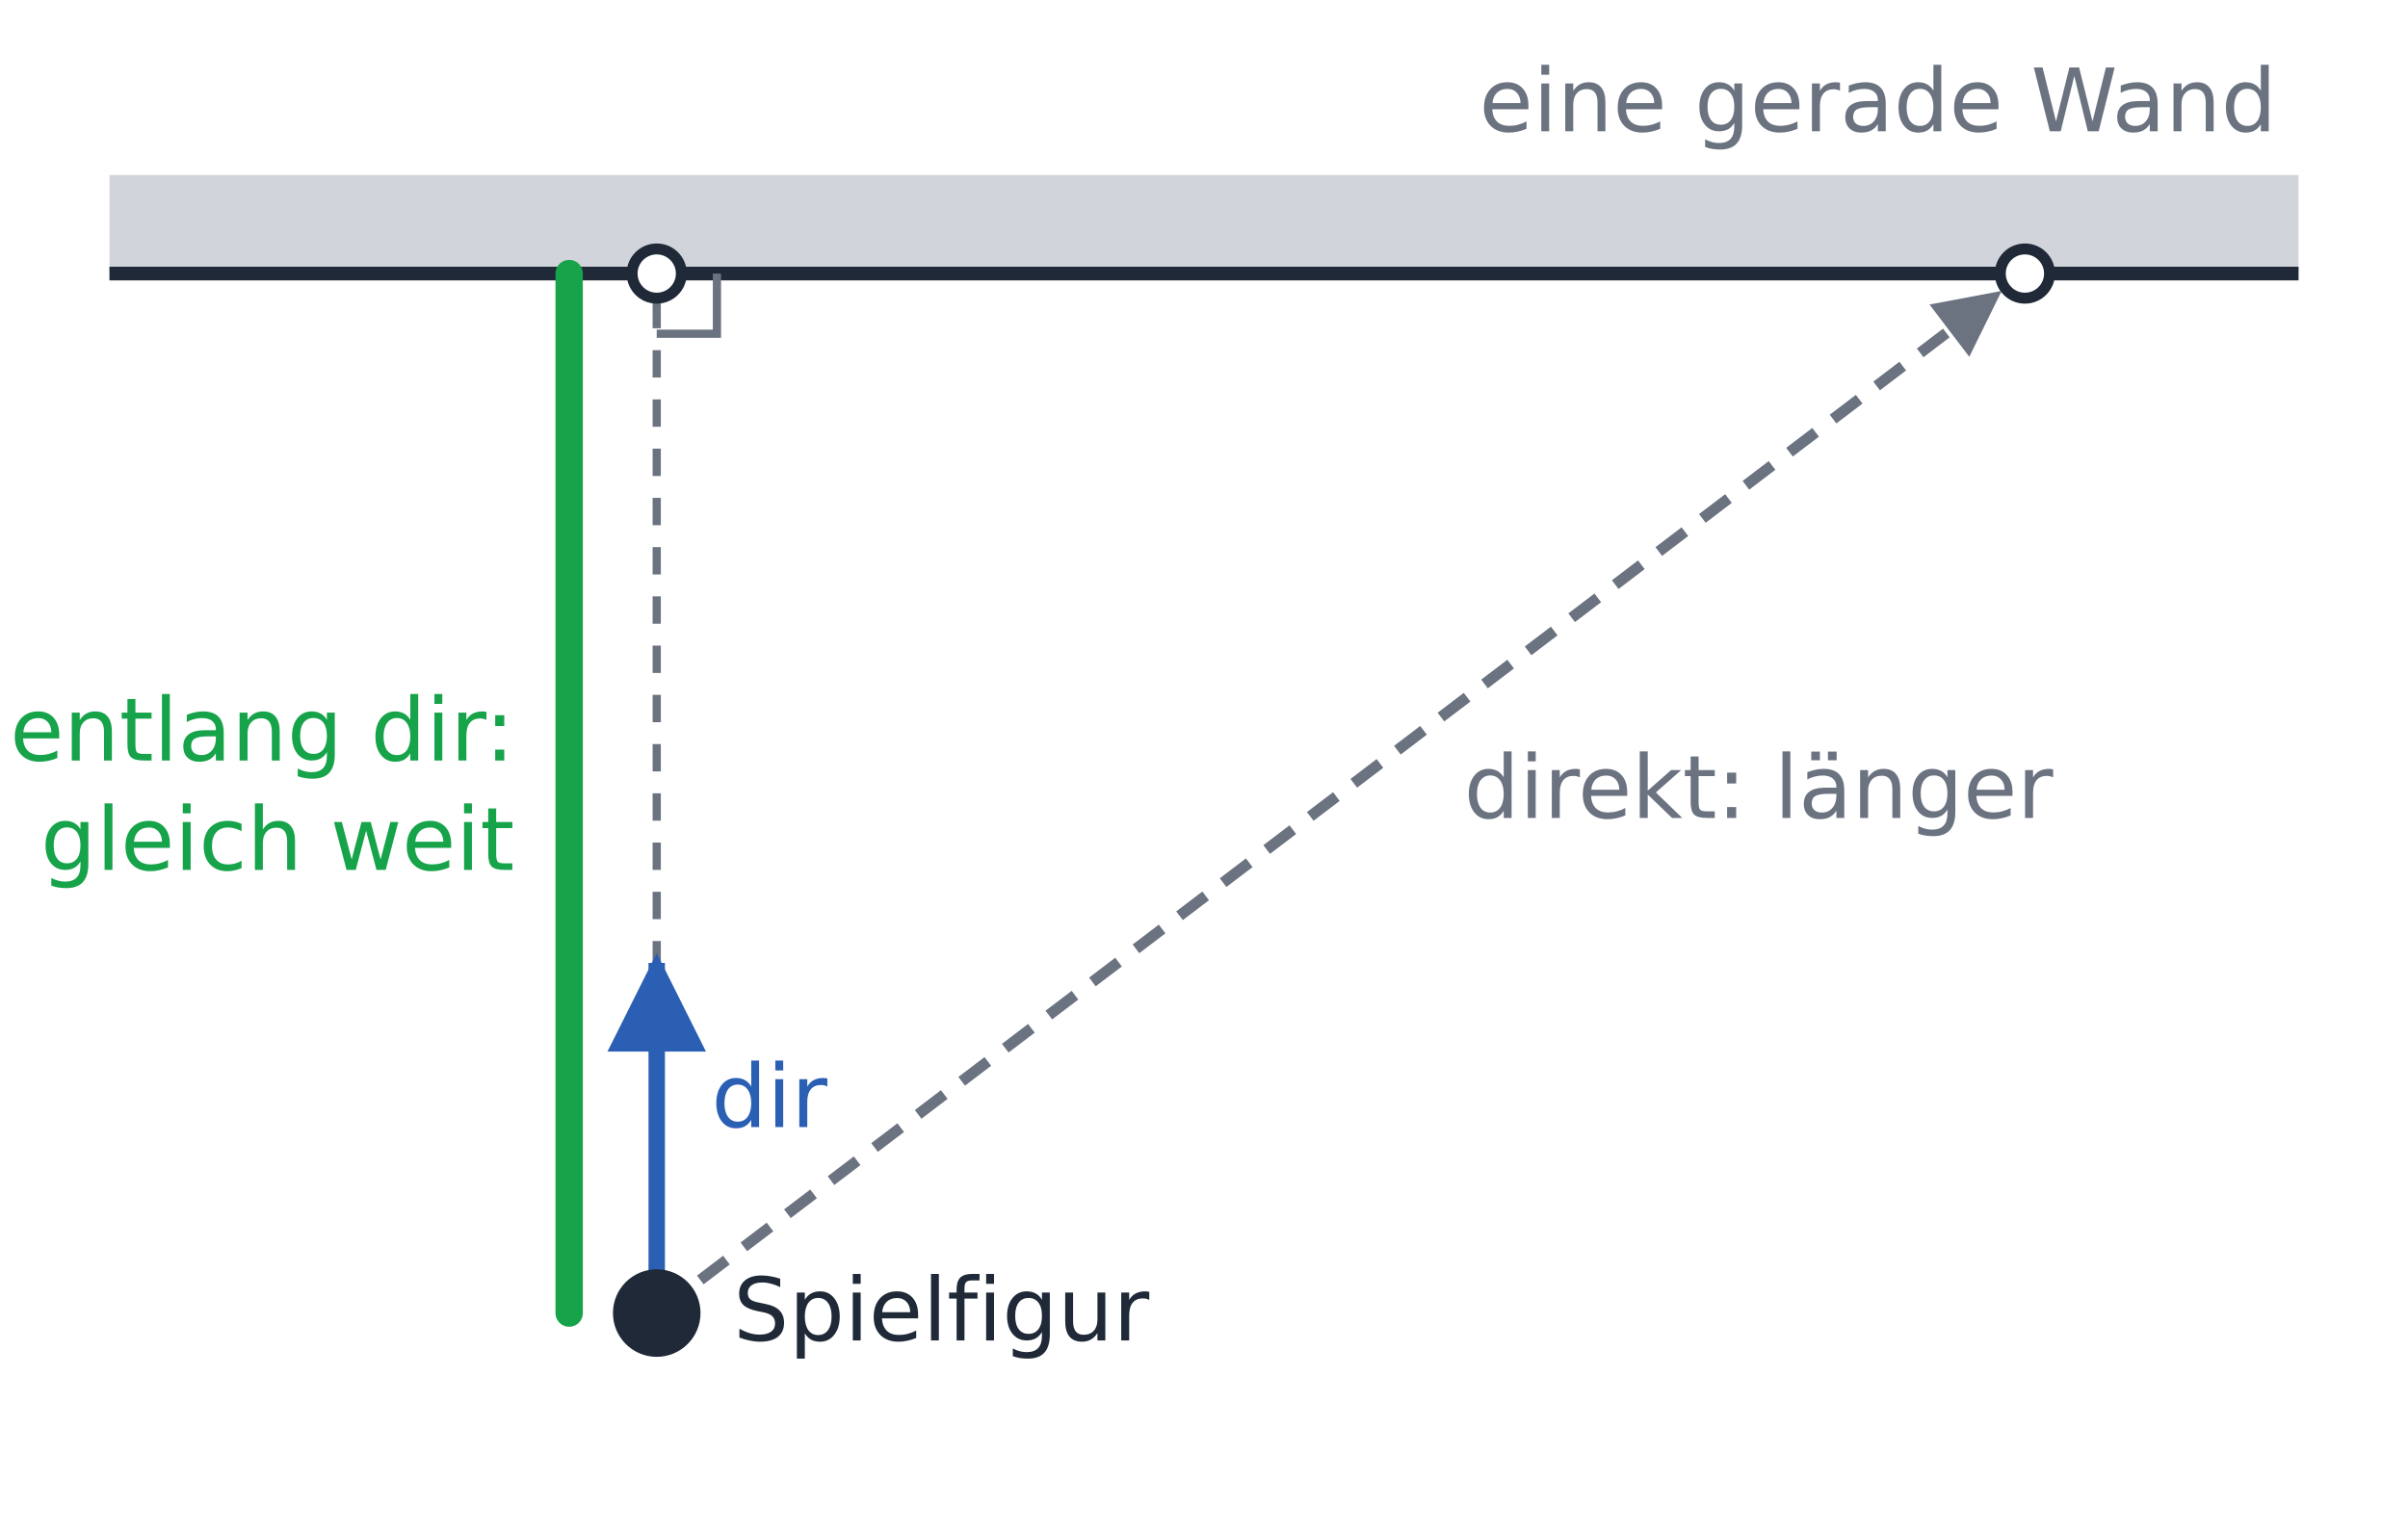
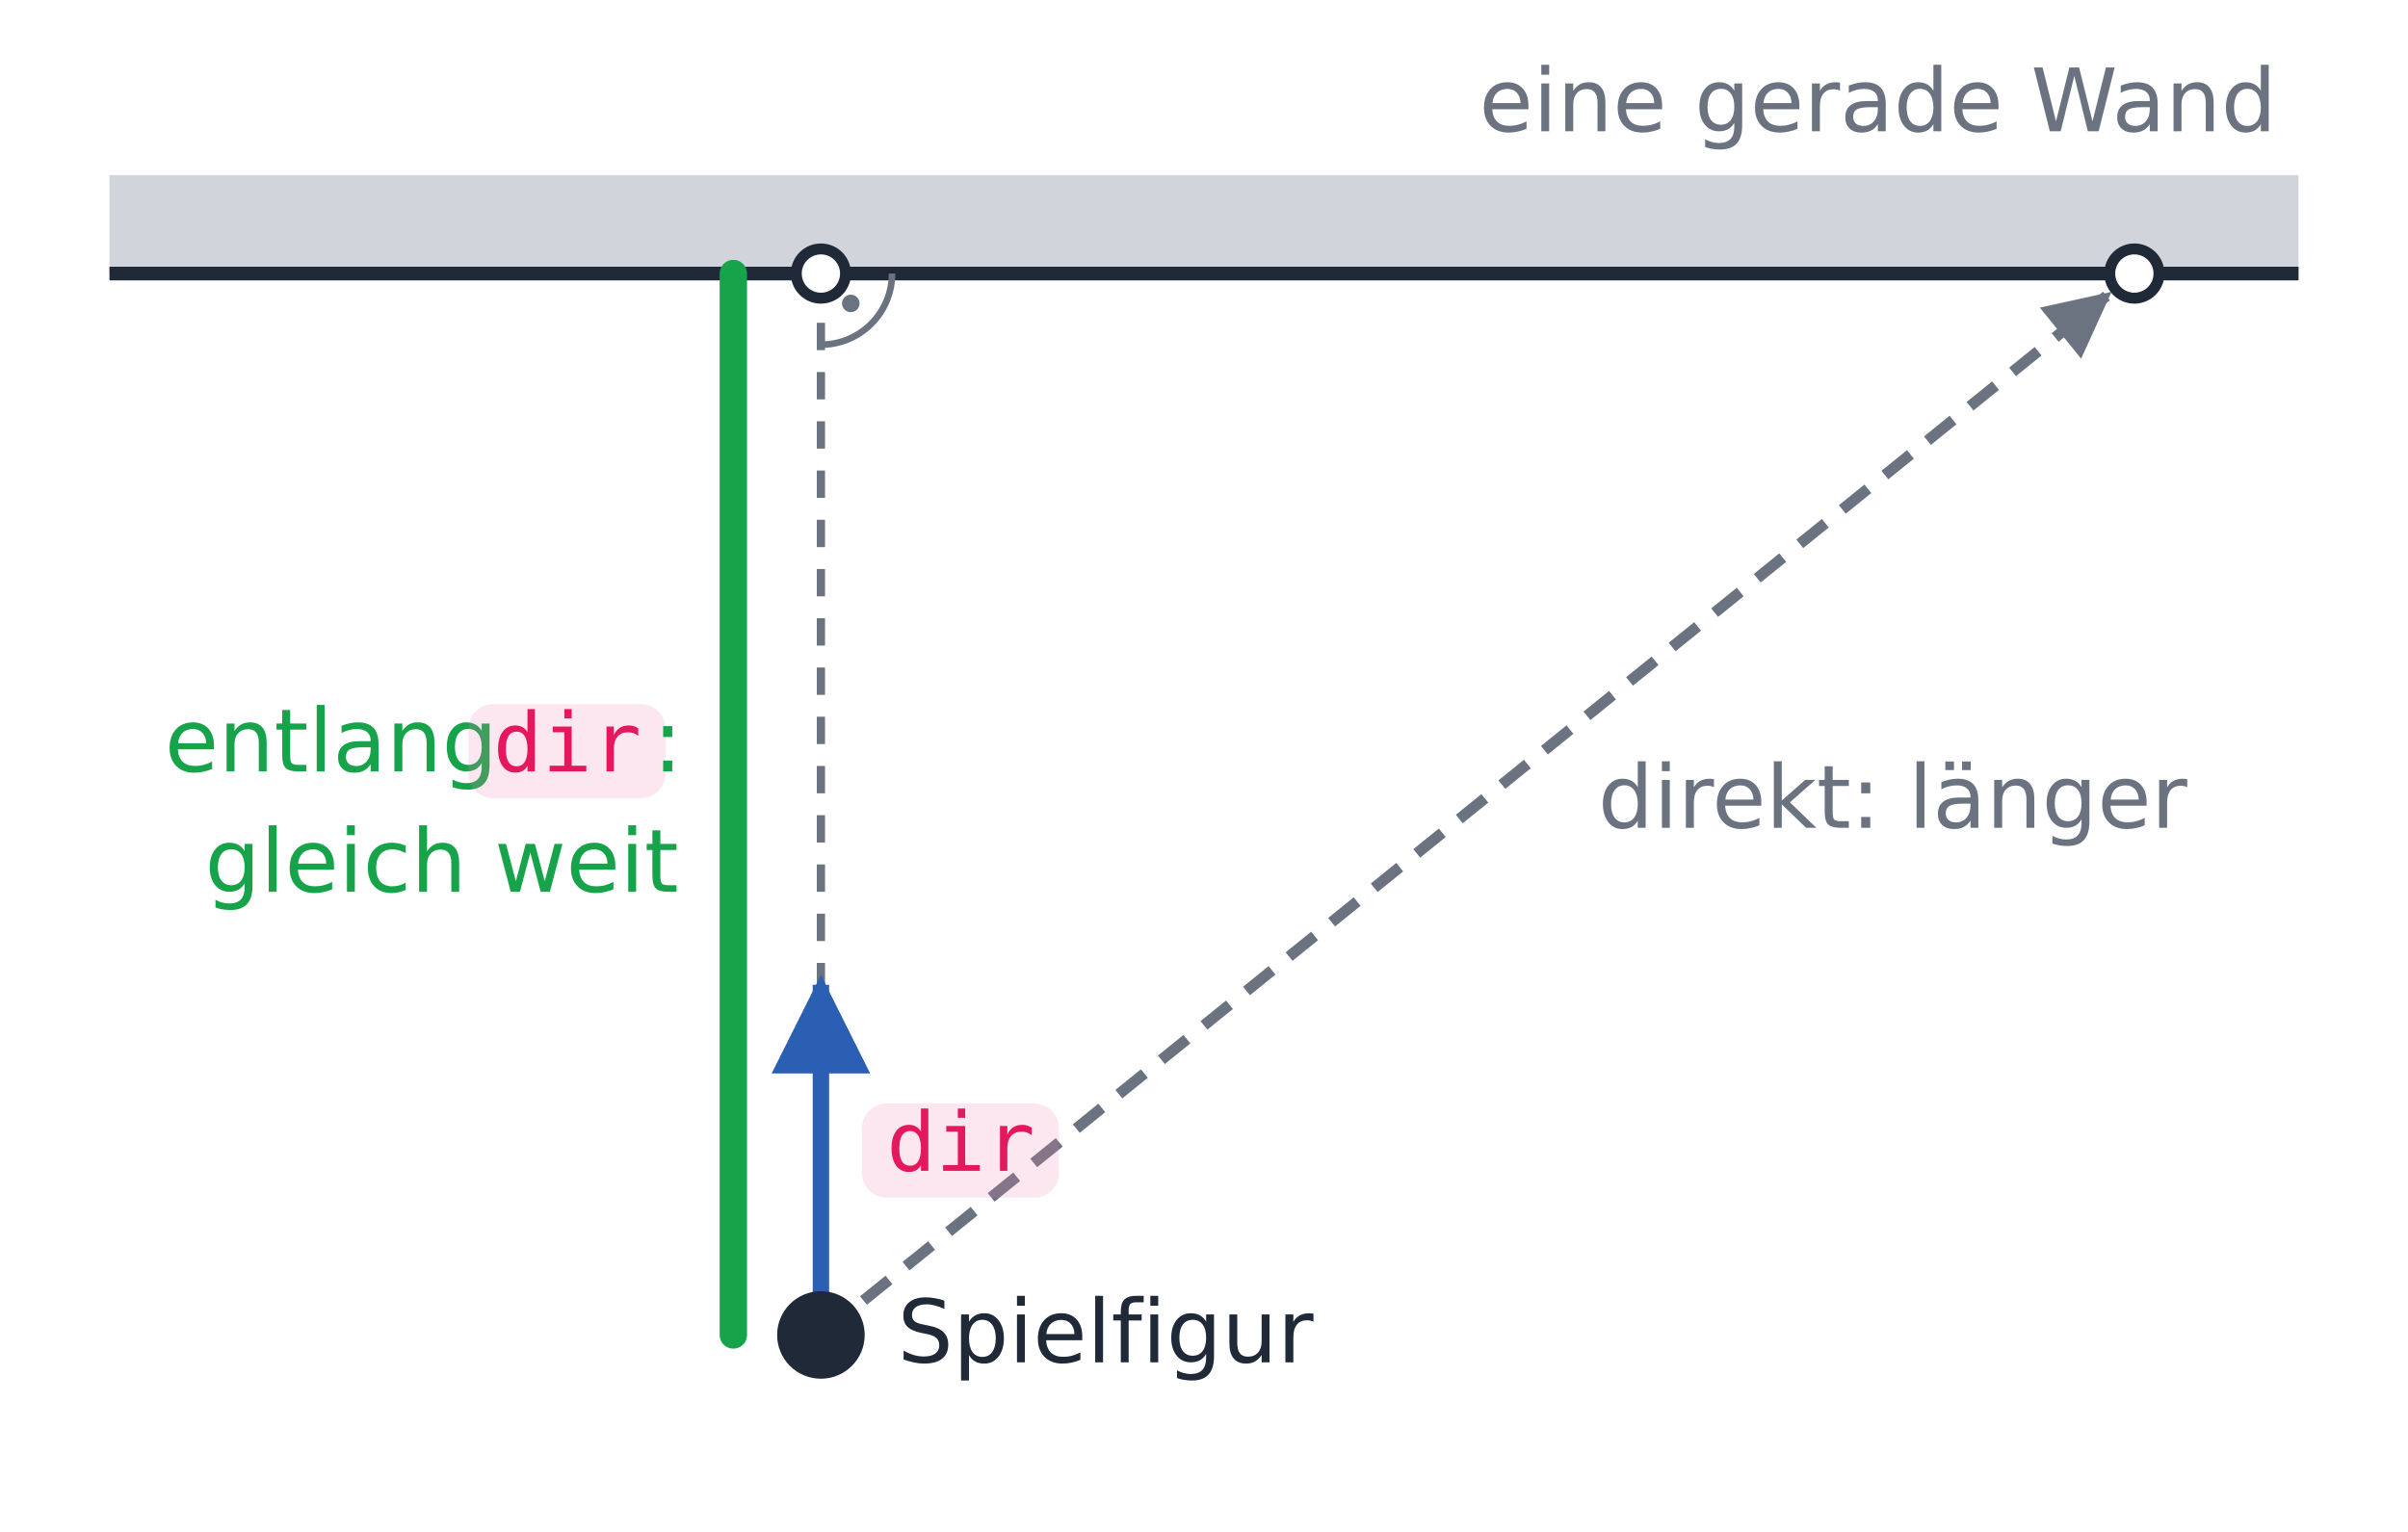
<svg xmlns="http://www.w3.org/2000/svg" viewBox="0 0 440 280" width="440" height="280" font-family="IBM Plex Sans, DejaVu Sans, sans-serif">
  <defs>
    <marker id="a-ink" viewBox="0 0 10 10" refX="9" refY="5" markerWidth="6" markerHeight="6" orient="auto-start-reverse">
      <path d="M0,0 L10,5 L0,10 z" fill="#1f2937" />
    </marker>
    <marker id="a-blue" viewBox="0 0 10 10" refX="9" refY="5" markerWidth="6" markerHeight="6" orient="auto-start-reverse">
      <path d="M0,0 L10,5 L0,10 z" fill="#2b5fb4" />
    </marker>
    <marker id="a-grey" viewBox="0 0 10 10" refX="9" refY="5" markerWidth="6" markerHeight="6" orient="auto-start-reverse">
      <path d="M0,0 L10,5 L0,10 z" fill="#6b7280" />
    </marker>
    <marker id="a-red" viewBox="0 0 10 10" refX="9" refY="5" markerWidth="6" markerHeight="6" orient="auto-start-reverse">
      <path d="M0,0 L10,5 L0,10 z" fill="#dc2626" />
    </marker>
    <marker id="a-green" viewBox="0 0 10 10" refX="9" refY="5" markerWidth="6" markerHeight="6" orient="auto-start-reverse">
      <path d="M0,0 L10,5 L0,10 z" fill="#16a34a" />
    </marker>
  </defs>
  <rect width="440" height="280" fill="#ffffff" />
  <rect x="20.0" y="32.0" width="400.0" height="18.0" fill="#d1d5db" stroke="none" stroke-width="1.5" />
  <line x1="20.0" y1="50.0" x2="420.0" y2="50.0" stroke="#1f2937" stroke-width="2.5" />
  <text x="416.0" y="24.0" font-size="16" fill="#6b7280" text-anchor="end">eine gerade Wand</text>
-   <line x1="120.0" y1="240.0" x2="120.0" y2="50.0" stroke="#6b7280" stroke-width="1.5" stroke-dasharray="5 4" />
-   <line x1="120.0" y1="240.0" x2="364.8" y2="53.9" stroke="#6b7280" stroke-width="2" stroke-dasharray="6 4" marker-end="url(#a-grey)" />
-   <circle cx="370.0" cy="50.0" r="4.5" fill="#ffffff" stroke="#1f2937" stroke-width="2" />
-   <circle cx="120.0" cy="50.0" r="4.5" fill="#ffffff" stroke="#1f2937" stroke-width="2" />
-   <polyline points="120.0,61.0 131.0,61.0 131.0,50.0" fill="none" stroke="#6b7280" stroke-width="1.5" />
-   <text x="267.5" y="149.5" font-size="16" fill="#6b7280" text-anchor="start">direkt: länger</text>
-   <line x1="104.0" y1="240.0" x2="104.0" y2="50.0" stroke="#16a34a" stroke-width="5" stroke-linecap="round" />
-   <text x="94.0" y="139.0" font-size="16" fill="#16a34a" text-anchor="end">entlang dir:</text>
-   <text x="94.0" y="159.0" font-size="16" fill="#16a34a" text-anchor="end">gleich weit</text>
-   <line x1="120.0" y1="240.0" x2="120.0" y2="176.0" stroke="#2b5fb4" stroke-width="3" marker-end="url(#a-blue)" />
-   <text x="130.0" y="206.0" font-size="16" fill="#2b5fb4" text-anchor="start" font-family="0xProto Nerd Font Mono, DejaVu Sans Mono, monospace">dir</text>
-   <circle cx="120.0" cy="240.0" r="7.0" fill="#1f2937" stroke="#1f2937" stroke-width="2" />
-   <text x="134.0" y="245.0" font-size="16" fill="#1f2937" text-anchor="start">Spielfigur</text>
+   <line x1="150.0" y1="244.0" x2="150.0" y2="50.0" stroke="#6b7280" stroke-width="1.5" stroke-dasharray="5 4" />
+   <line x1="150.0" y1="244.0" x2="384.9" y2="54.1" stroke="#6b7280" stroke-width="2" stroke-dasharray="6 4" marker-end="url(#a-grey)" />
+   <circle cx="390.0" cy="50.0" r="4.5" fill="#ffffff" stroke="#1f2937" stroke-width="2" />
+   <circle cx="150.0" cy="50.0" r="4.5" fill="#ffffff" stroke="#1f2937" stroke-width="2" />
+   <path d="M 150.00 63.00 A 13.00 13.00 0 0 0 163.00 50.00" fill="none" stroke="#6b7280" stroke-width="1.2" />
+   <circle cx="155.46" cy="55.46" r="1.6" fill="#6b7280" />
+   <text x="292.0" y="151.3" font-size="16" fill="#6b7280" text-anchor="start">direkt: länger</text>
+   <line x1="134.0" y1="244.0" x2="134.0" y2="50.0" stroke="#16a34a" stroke-width="5" stroke-linecap="round" />
+   <text x="30.1" y="141.0" font-size="16" fill="#16a34a" xml:space="preserve">entlang </text>
+   <rect x="85.6" y="128.7" width="36.0" height="17.2" rx="4.5" fill="#f384af" fill-opacity="0.2" />
+   <text x="90.1" y="141.0" font-size="15" fill="#e5185d" font-family="'0xProto Nerd Font Mono', 'DejaVu Sans Mono', monospace">dir</text>
+   <text x="119.3" y="141.0" font-size="16" fill="#16a34a" xml:space="preserve">:</text>
+   <text x="124.0" y="163.0" font-size="16" fill="#16a34a" text-anchor="end">gleich weit</text>
+   <line x1="150.0" y1="244.0" x2="150.0" y2="180.0" stroke="#2b5fb4" stroke-width="3" marker-end="url(#a-blue)" />
+   <rect x="157.5" y="201.7" width="36.0" height="17.2" rx="4.5" fill="#f384af" fill-opacity="0.2" />
+   <text x="162.0" y="214.0" font-size="15" fill="#e5185d" font-family="'0xProto Nerd Font Mono', 'DejaVu Sans Mono', monospace">dir</text>
+   <circle cx="150.0" cy="244.0" r="7.0" fill="#1f2937" stroke="#1f2937" stroke-width="2" />
+   <text x="164.0" y="249.0" font-size="16" fill="#1f2937" text-anchor="start">Spielfigur</text>
</svg>
